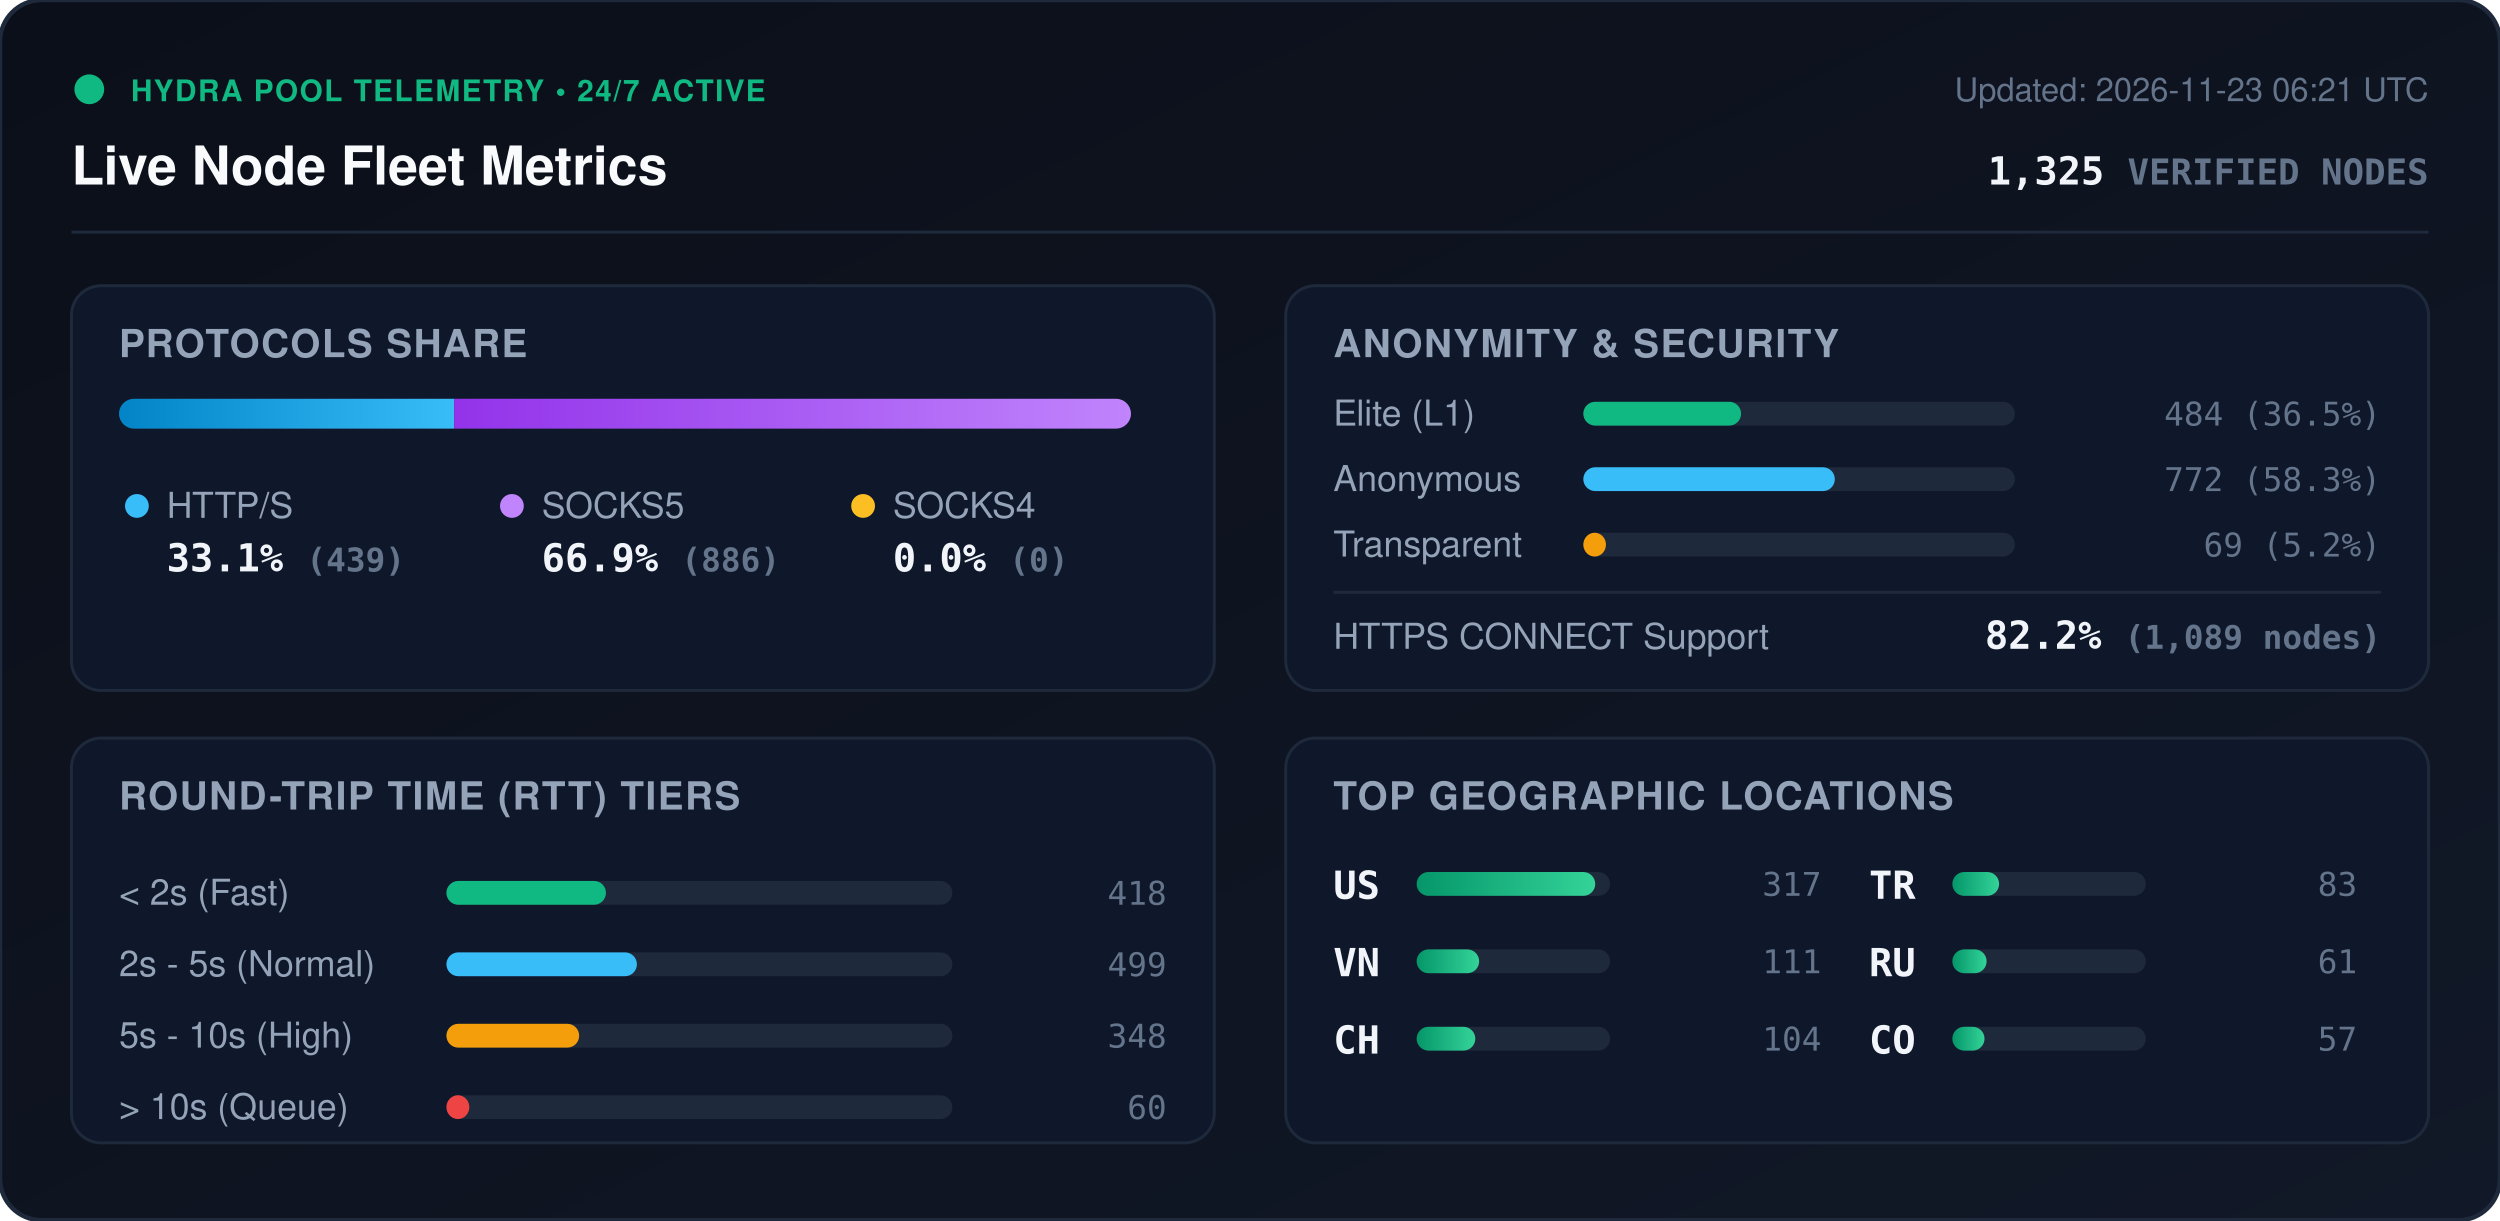
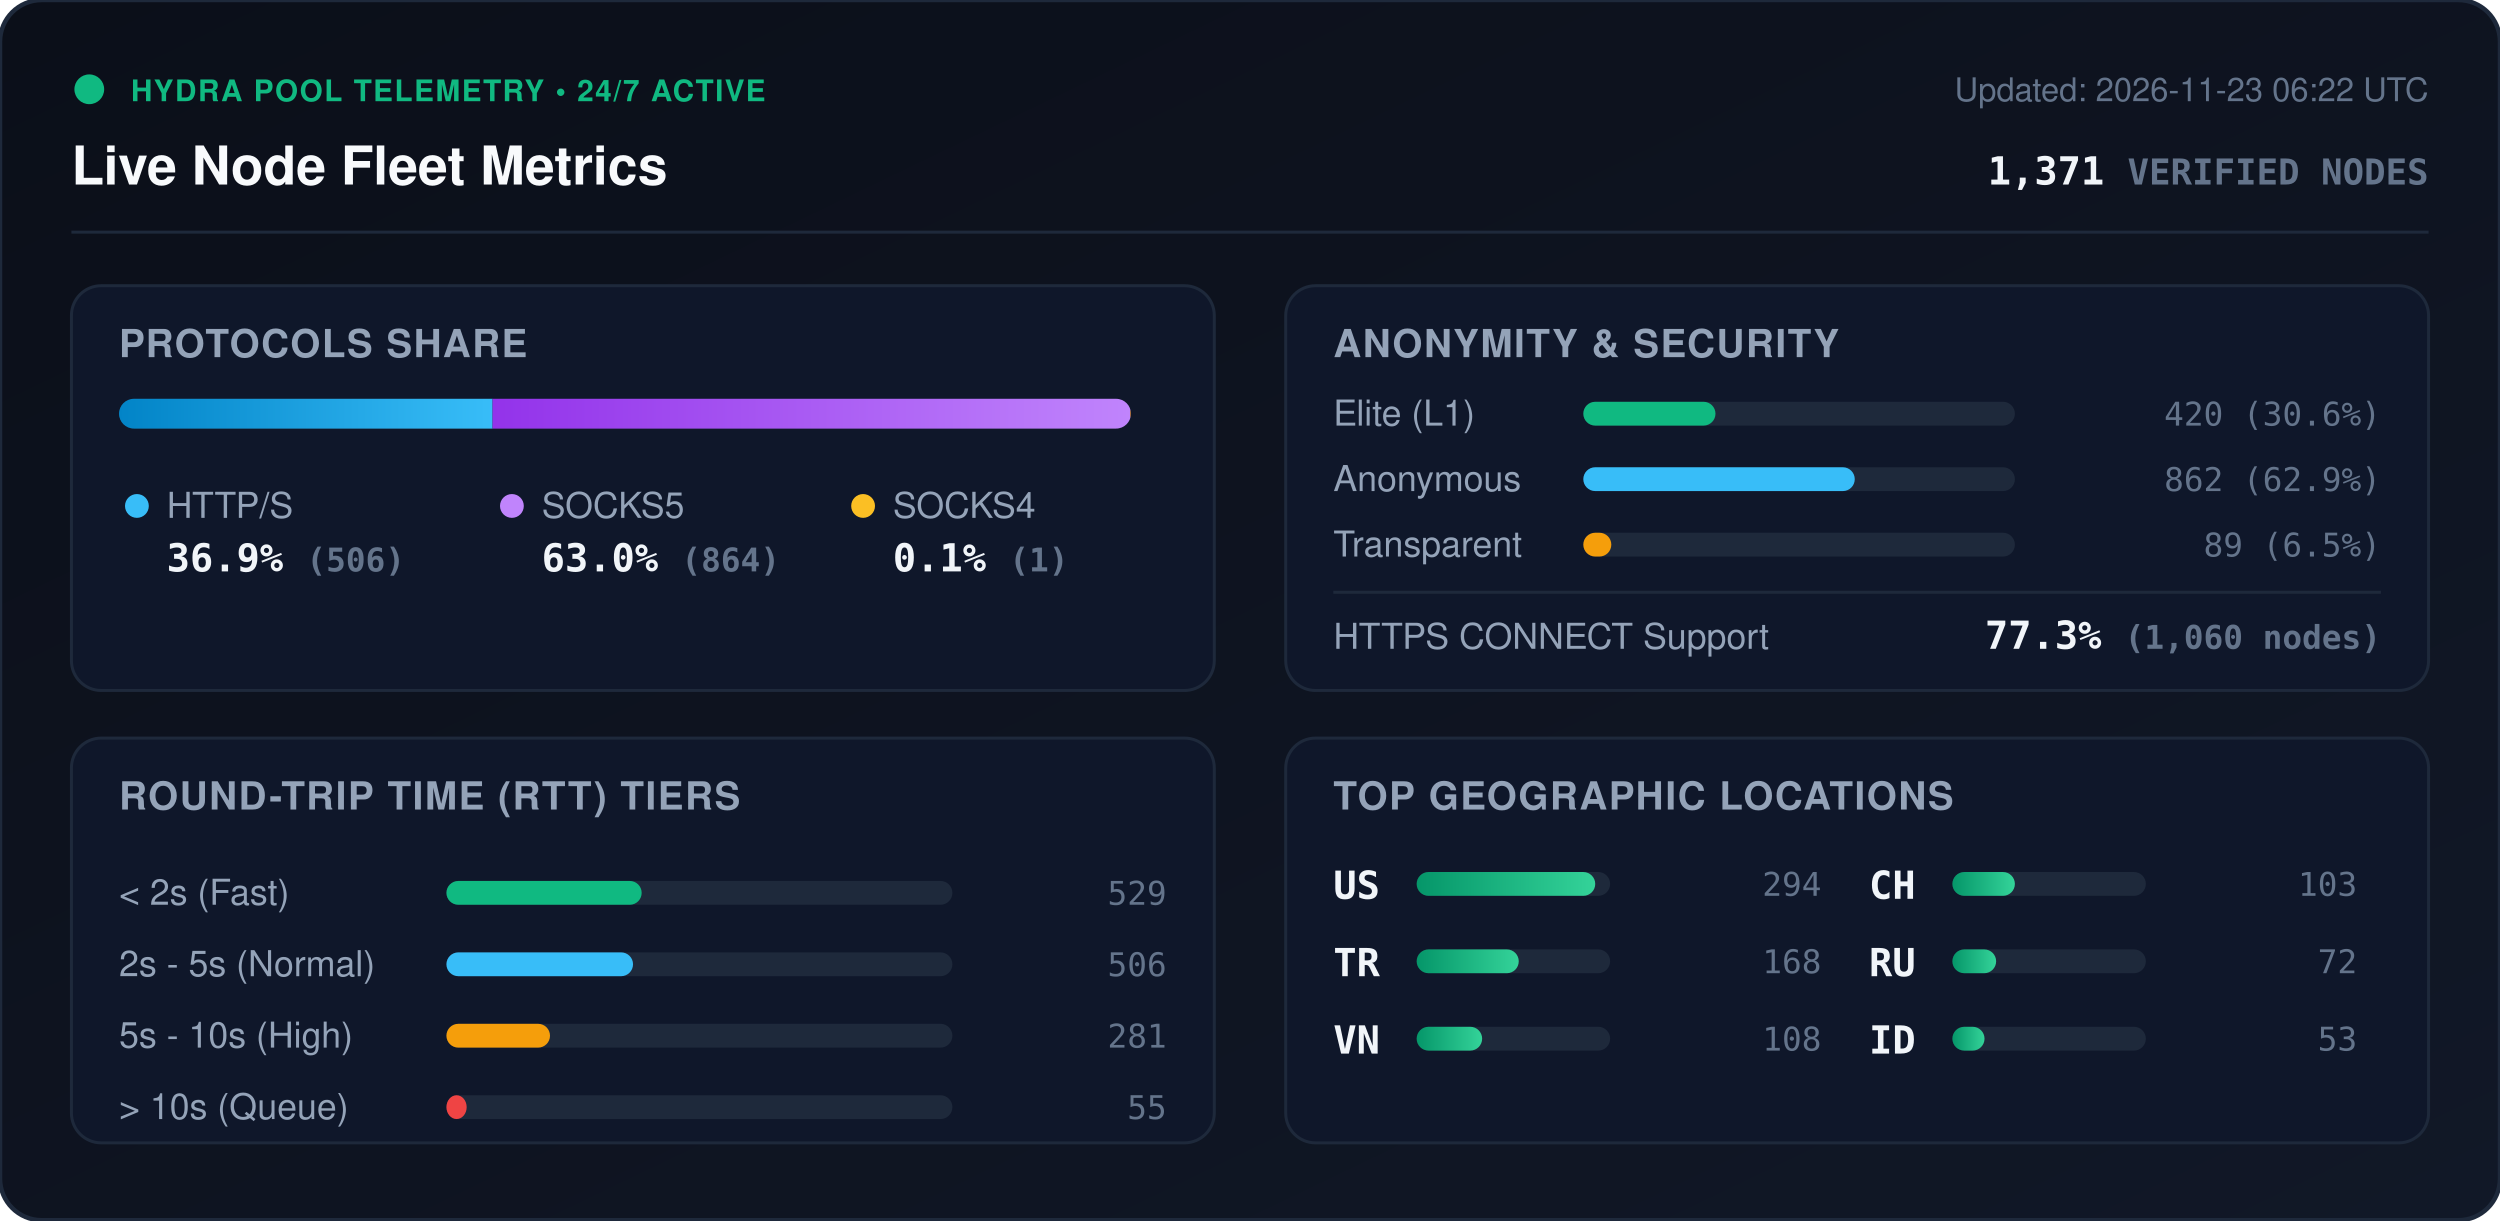
<svg xmlns="http://www.w3.org/2000/svg" viewBox="0 0 840 410" width="840" height="410" style="max-width: 100%; height: auto;">
  <defs>
    <linearGradient id="bg" x1="0%" y1="0%" x2="100%" y2="100%">
      <stop offset="0%" stop-color="#0b0f19" />
      <stop offset="100%" stop-color="#111827" />
    </linearGradient>
    <linearGradient id="bar-http" x1="0%" y1="0%" x2="100%" y2="0%">
      <stop offset="0%" stop-color="#0284c7" />
      <stop offset="100%" stop-color="#38bdf8" />
    </linearGradient>
    <linearGradient id="bar-socks5" x1="0%" y1="0%" x2="100%" y2="0%">
      <stop offset="0%" stop-color="#9333ea" />
      <stop offset="100%" stop-color="#c084fc" />
    </linearGradient>
    <linearGradient id="bar-socks4" x1="0%" y1="0%" x2="100%" y2="0%">
      <stop offset="0%" stop-color="#d97706" />
      <stop offset="100%" stop-color="#fbbf24" />
    </linearGradient>
    <linearGradient id="bar-green" x1="0%" y1="0%" x2="100%" y2="0%">
      <stop offset="0%" stop-color="#059669" />
      <stop offset="100%" stop-color="#34d399" />
    </linearGradient>
    <clipPath id="prog-track-clip">
      <rect width="340.0" height="10" rx="5" />
    </clipPath>
    <style>
      .title { font: 700 18px -apple-system, BlinkMacSystemFont, 'Segoe UI', Helvetica, Arial, sans-serif; fill: #f8fafc; }
      .sub { font: 500 11px -apple-system, BlinkMacSystemFont, 'Segoe UI', Helvetica, Arial, sans-serif; fill: #64748b; }
      .section-hdr { font: 600 13px -apple-system, BlinkMacSystemFont, 'Segoe UI', Helvetica, Arial, sans-serif; fill: #94a3b8; letter-spacing: 0.5px; }
      .metric-val { font: 700 13px -apple-system, BlinkMacSystemFont, 'Segoe UI', Helvetica, Arial, sans-serif; fill: #f1f5f9; }
      .metric-lbl { font: 500 12px -apple-system, BlinkMacSystemFont, 'Segoe UI', Helvetica, Arial, sans-serif; fill: #94a3b8; }
      .badge-txt { font: 700 10px -apple-system, BlinkMacSystemFont, 'Segoe UI', Helvetica, Arial, sans-serif; fill: #10b981; letter-spacing: 0.5px; }
      .mono { font-family: ui-monospace, SFMono-Regular, Menlo, Monaco, Consolas, monospace; }
      .pulse { animation: beacon 2s infinite ease-in-out; }
      @keyframes beacon { 0%, 100% { opacity: 1; } 50% { opacity: 0.35; } }
    </style>
  </defs>
  <rect width="840" height="410" rx="14" fill="url(#bg)" stroke="#1e293b" stroke-width="1.5" />
  <g transform="translate(24, 24)">
    <circle cx="6" cy="6" r="5" fill="#10b981" class="pulse" />
    <text x="20" y="10" class="badge-txt">HYDRA POOL TELEMETRY • 24/7 ACTIVE</text>
    <text x="0" y="38" class="title">Live Node Fleet Metrics</text>
-     <text x="792" y="10" text-anchor="end" class="sub">Updated: 2026-11-23 06:21 UTC</text>
-     <text x="792" y="38" text-anchor="end" class="metric-val mono" fill="#38bdf8">1,325 <tspan font-size="12" fill="#64748b">VERIFIED NODES</tspan>
+     <text x="792" y="10" text-anchor="end" class="sub">Updated: 2026-11-23 06:22 UTC</text>
+     <text x="792" y="38" text-anchor="end" class="metric-val mono" fill="#38bdf8">1,371 <tspan font-size="12" fill="#64748b">VERIFIED NODES</tspan>
    </text>
  </g>
  <line x1="24" y1="78" x2="816" y2="78" stroke="#1e293b" stroke-width="1" />
  <g transform="translate(24, 96)">
    <rect width="384" height="136" rx="10" fill="#0f172a" stroke="#1e293b" />
    <text x="16" y="24" class="section-hdr">PROTOCOLS SHARE</text>
    <g transform="translate(16, 38)">
      <rect width="340.0" height="10" rx="5" fill="#1e293b" />
      <g clip-path="url(#prog-track-clip)">
-         <rect x="0" width="112.6" height="10" fill="url(#bar-http)" />
-         <rect x="112.6" width="227.4" height="10" fill="url(#bar-socks5)" />
-         <rect x="340.0" width="0.0" height="10" fill="url(#bar-socks4)" />
+         <rect x="0" width="125.5" height="10" fill="url(#bar-http)" />
+         <rect x="125.5" width="214.3" height="10" fill="url(#bar-socks5)" />
+         <rect x="339.8" width="0.2" height="10" fill="url(#bar-socks4)" />
      </g>
    </g>
    <g transform="translate(16, 68)">
      <circle cx="6" cy="6" r="4" fill="#38bdf8" />
      <text x="16" y="10" class="metric-lbl">HTTP/S</text>
-       <text x="16" y="28" class="metric-val mono">33.1% <tspan font-size="11" fill="#64748b">(439)</tspan>
+       <text x="16" y="28" class="metric-val mono">36.9% <tspan font-size="11" fill="#64748b">(506)</tspan>
      </text>
      <circle cx="132" cy="6" r="4" fill="#c084fc" />
      <text x="142" y="10" class="metric-lbl">SOCKS5</text>
-       <text x="142" y="28" class="metric-val mono">66.9% <tspan font-size="11" fill="#64748b">(886)</tspan>
+       <text x="142" y="28" class="metric-val mono">63.0% <tspan font-size="11" fill="#64748b">(864)</tspan>
      </text>
      <circle cx="250" cy="6" r="4" fill="#fbbf24" />
      <text x="260" y="10" class="metric-lbl">SOCKS4</text>
-       <text x="260" y="28" class="metric-val mono">0.0% <tspan font-size="11" fill="#64748b">(0)</tspan>
+       <text x="260" y="28" class="metric-val mono">0.1% <tspan font-size="11" fill="#64748b">(1)</tspan>
      </text>
    </g>
  </g>
  <g transform="translate(432, 96)">
    <rect width="384" height="136" rx="10" fill="#0f172a" stroke="#1e293b" />
    <text x="16" y="24" class="section-hdr">ANONYMITY &amp; SECURITY</text>
    <text x="16" y="47" class="metric-lbl">Elite (L1)</text>
    <rect x="100" y="39" width="145.0" height="8" rx="4" fill="#1e293b" />
-     <rect x="100" y="39" width="53.0" height="8" rx="4" fill="#10b981" />
-     <text x="368" y="47" text-anchor="end" class="mono sub" fill="#e2e8f0">484 (36.5%)</text>
+     <rect x="100" y="39" width="44.4" height="8" rx="4" fill="#10b981" />
+     <text x="368" y="47" text-anchor="end" class="mono sub" fill="#e2e8f0">420 (30.6%)</text>
    <text x="16" y="69" class="metric-lbl">Anonymous</text>
    <rect x="100" y="61" width="145.0" height="8" rx="4" fill="#1e293b" />
-     <rect x="100" y="61" width="84.5" height="8" rx="4" fill="#38bdf8" />
-     <text x="368" y="69" text-anchor="end" class="mono sub" fill="#e2e8f0">772 (58.3%)</text>
+     <rect x="100" y="61" width="91.2" height="8" rx="4" fill="#38bdf8" />
+     <text x="368" y="69" text-anchor="end" class="mono sub" fill="#e2e8f0">862 (62.9%)</text>
    <text x="16" y="91" class="metric-lbl">Transparent</text>
    <rect x="100" y="83" width="145.0" height="8" rx="4" fill="#1e293b" />
-     <rect x="100" y="83" width="7.6" height="8" rx="4" fill="#f59e0b" />
-     <text x="368" y="91" text-anchor="end" class="mono sub" fill="#e2e8f0">69 (5.2%)</text>
+     <rect x="100" y="83" width="9.4" height="8" rx="4" fill="#f59e0b" />
+     <text x="368" y="91" text-anchor="end" class="mono sub" fill="#e2e8f0">89 (6.5%)</text>
    <line x1="16" y1="103" x2="368" y2="103" stroke="#1e293b" stroke-width="1" />
    <text x="16" y="122" class="metric-lbl">HTTPS CONNECT Support</text>
-     <text x="368" y="122" text-anchor="end" class="metric-val mono" fill="#34d399">82.2% <tspan font-size="11" fill="#64748b">(1,089 nodes)</tspan>
+     <text x="368" y="122" text-anchor="end" class="metric-val mono" fill="#34d399">77.3% <tspan font-size="11" fill="#64748b">(1,060 nodes)</tspan>
    </text>
  </g>
  <g transform="translate(24, 248)">
    <rect width="384" height="136" rx="10" fill="#0f172a" stroke="#1e293b" />
    <text x="16" y="24" class="section-hdr">ROUND-TRIP TIME (RTT) TIERS</text>
    <g transform="translate(16, 42)">
      <text x="0" y="14" class="metric-lbl">&lt; 2s (Fast)</text>
      <rect x="110" y="6" width="170" height="8" rx="4" fill="#1e293b" />
-       <rect x="110" y="6" width="53.6" height="8" rx="4" fill="#10b981" />
-       <text x="352" y="14" text-anchor="end" class="mono sub">418</text>
+       <rect x="110" y="6" width="65.6" height="8" rx="4" fill="#10b981" />
+       <text x="352" y="14" text-anchor="end" class="mono sub">529</text>
      <text x="0" y="38" class="metric-lbl">2s - 5s (Normal)</text>
      <rect x="110" y="30" width="170" height="8" rx="4" fill="#1e293b" />
-       <rect x="110" y="30" width="64.0" height="8" rx="4" fill="#38bdf8" />
-       <text x="352" y="38" text-anchor="end" class="mono sub">499</text>
+       <rect x="110" y="30" width="62.7" height="8" rx="4" fill="#38bdf8" />
+       <text x="352" y="38" text-anchor="end" class="mono sub">506</text>
      <text x="0" y="62" class="metric-lbl">5s - 10s (High)</text>
      <rect x="110" y="54" width="170" height="8" rx="4" fill="#1e293b" />
-       <rect x="110" y="54" width="44.6" height="8" rx="4" fill="#f59e0b" />
-       <text x="352" y="62" text-anchor="end" class="mono sub">348</text>
+       <rect x="110" y="54" width="34.8" height="8" rx="4" fill="#f59e0b" />
+       <text x="352" y="62" text-anchor="end" class="mono sub">281</text>
      <text x="0" y="86" class="metric-lbl">&gt; 10s (Queue)</text>
      <rect x="110" y="78" width="170" height="8" rx="4" fill="#1e293b" />
-       <rect x="110" y="78" width="7.7" height="8" rx="4" fill="#ef4444" />
-       <text x="352" y="86" text-anchor="end" class="mono sub">60</text>
+       <rect x="110" y="78" width="6.8" height="8" rx="4" fill="#ef4444" />
+       <text x="352" y="86" text-anchor="end" class="mono sub">55</text>
    </g>
  </g>
  <g transform="translate(432, 248)">
    <rect width="384" height="136" rx="10" fill="#0f172a" stroke="#1e293b" />
    <text x="16" y="24" class="section-hdr">TOP GEOGRAPHIC LOCATIONS</text>
    <g transform="translate(16, 42)">
      <g transform="translate(0, 0)">
        <text x="0" y="12" class="mono metric-val" font-size="12">US</text>
        <rect x="28" y="3" width="65" height="8" rx="4" fill="#1e293b" />
        <rect x="28" y="3" width="60.0" height="8" rx="4" fill="url(#bar-green)" />
-         <text x="164" y="11" text-anchor="end" class="mono sub">317</text>
+         <text x="164" y="11" text-anchor="end" class="mono sub">294</text>
      </g>
      <g transform="translate(0, 26)">
+         <text x="0" y="12" class="mono metric-val" font-size="12">TR</text>
+         <rect x="28" y="3" width="65" height="8" rx="4" fill="#1e293b" />
+         <rect x="28" y="3" width="34.3" height="8" rx="4" fill="url(#bar-green)" />
+         <text x="164" y="11" text-anchor="end" class="mono sub">168</text>
+       </g>
+       <g transform="translate(0, 52)">
        <text x="0" y="12" class="mono metric-val" font-size="12">VN</text>
        <rect x="28" y="3" width="65" height="8" rx="4" fill="#1e293b" />
-         <rect x="28" y="3" width="21.0" height="8" rx="4" fill="url(#bar-green)" />
-         <text x="164" y="11" text-anchor="end" class="mono sub">111</text>
+         <rect x="28" y="3" width="22.0" height="8" rx="4" fill="url(#bar-green)" />
+         <text x="164" y="11" text-anchor="end" class="mono sub">108</text>
      </g>
-       <g transform="translate(0, 52)">
+       <g transform="translate(180, 0)">
        <text x="0" y="12" class="mono metric-val" font-size="12">CH</text>
        <rect x="28" y="3" width="65" height="8" rx="4" fill="#1e293b" />
-         <rect x="28" y="3" width="19.7" height="8" rx="4" fill="url(#bar-green)" />
-         <text x="164" y="11" text-anchor="end" class="mono sub">104</text>
-       </g>
-       <g transform="translate(180, 0)">
-         <text x="0" y="12" class="mono metric-val" font-size="12">TR</text>
-         <rect x="28" y="3" width="65" height="8" rx="4" fill="#1e293b" />
-         <rect x="28" y="3" width="15.7" height="8" rx="4" fill="url(#bar-green)" />
-         <text x="164" y="11" text-anchor="end" class="mono sub">83</text>
+         <rect x="28" y="3" width="21.0" height="8" rx="4" fill="url(#bar-green)" />
+         <text x="164" y="11" text-anchor="end" class="mono sub">103</text>
      </g>
      <g transform="translate(180, 26)">
        <text x="0" y="12" class="mono metric-val" font-size="12">RU</text>
        <rect x="28" y="3" width="65" height="8" rx="4" fill="#1e293b" />
-         <rect x="28" y="3" width="11.5" height="8" rx="4" fill="url(#bar-green)" />
-         <text x="164" y="11" text-anchor="end" class="mono sub">61</text>
+         <rect x="28" y="3" width="14.7" height="8" rx="4" fill="url(#bar-green)" />
+         <text x="164" y="11" text-anchor="end" class="mono sub">72</text>
      </g>
      <g transform="translate(180, 52)">
-         <text x="0" y="12" class="mono metric-val" font-size="12">CO</text>
+         <text x="0" y="12" class="mono metric-val" font-size="12">ID</text>
        <rect x="28" y="3" width="65" height="8" rx="4" fill="#1e293b" />
        <rect x="28" y="3" width="10.8" height="8" rx="4" fill="url(#bar-green)" />
-         <text x="164" y="11" text-anchor="end" class="mono sub">57</text>
+         <text x="164" y="11" text-anchor="end" class="mono sub">53</text>
      </g>
    </g>
  </g>
</svg>
